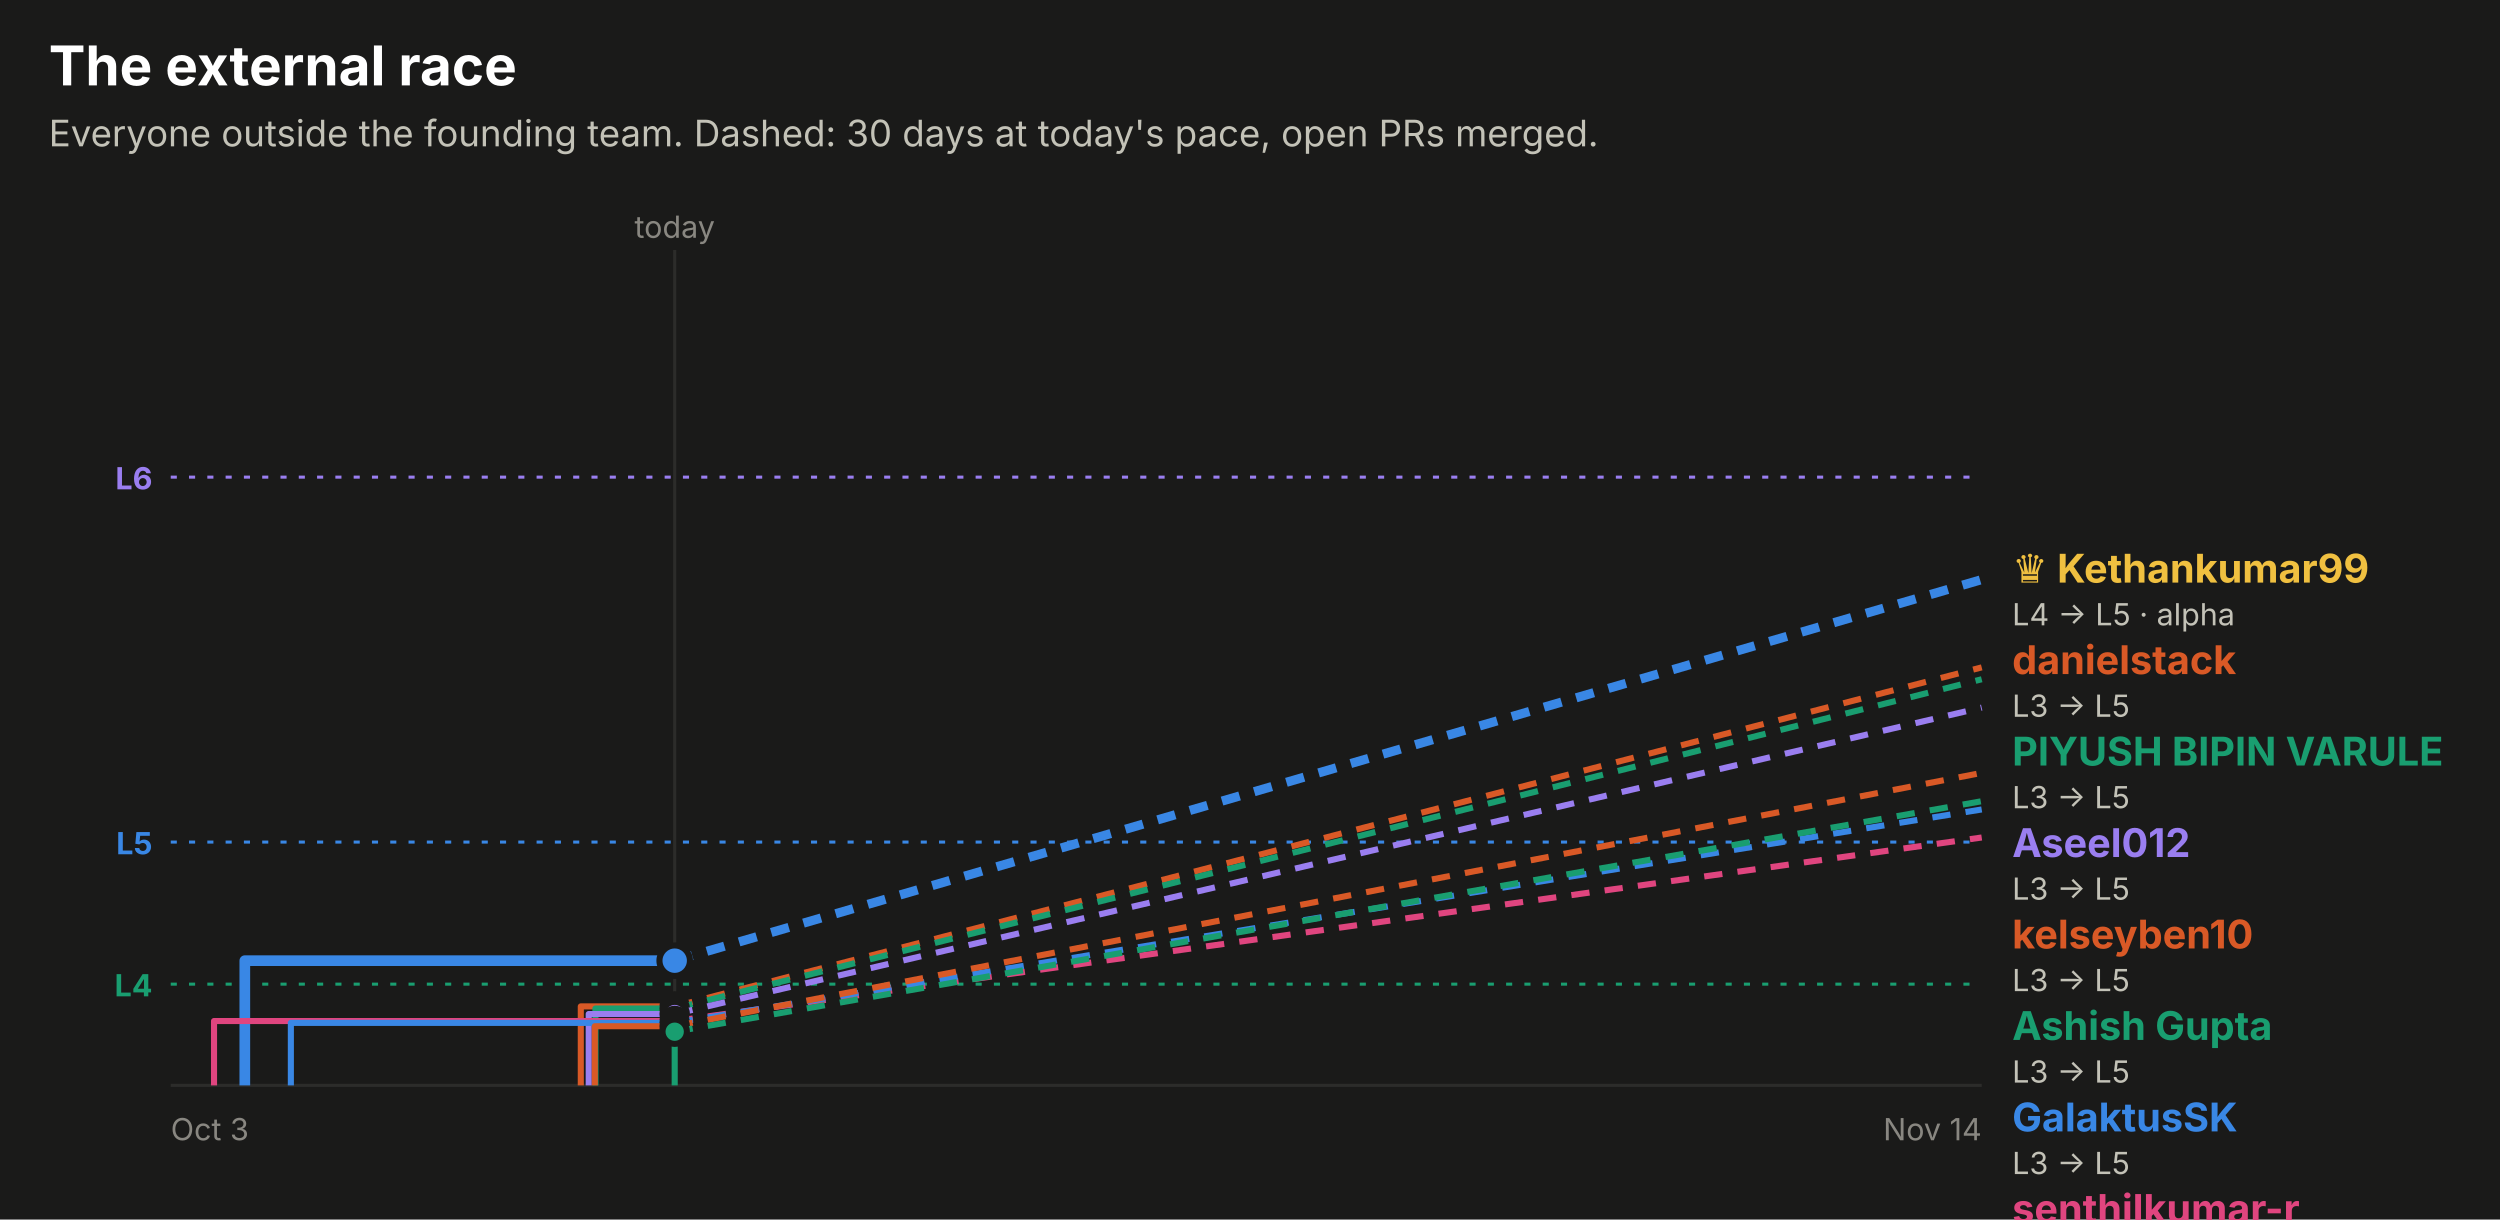
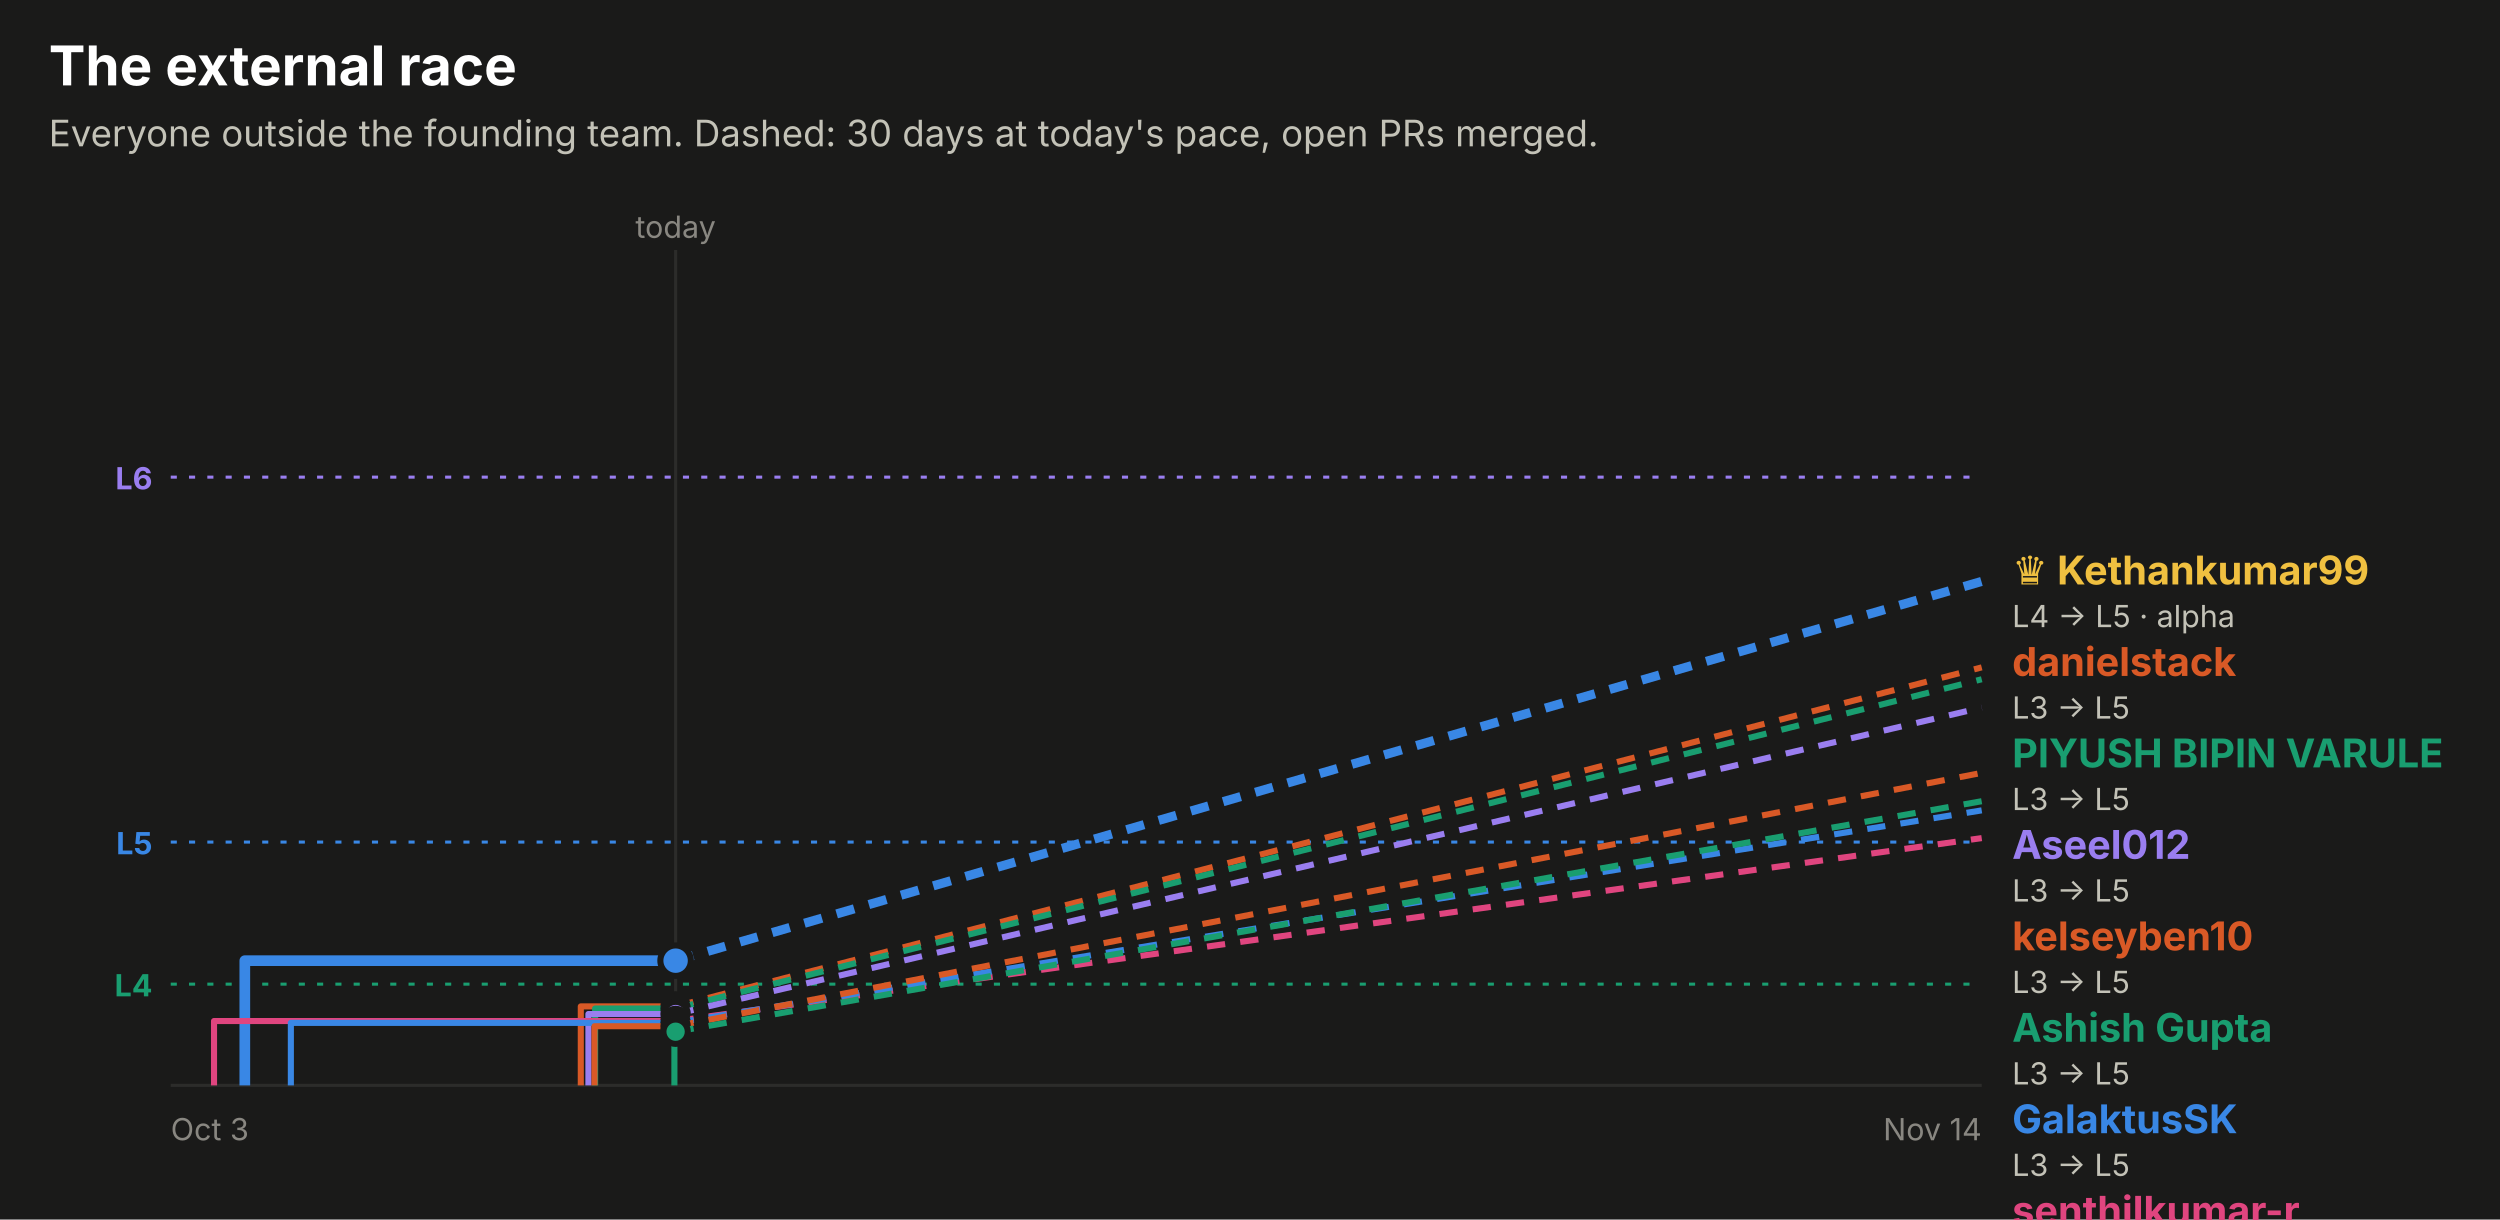
<svg xmlns="http://www.w3.org/2000/svg" width="820" height="400" viewBox="0 0 820 400" role="img" font-family="system-ui, -apple-system, 'Segoe UI', sans-serif">
  <rect x="0.0" y="0.0" width="820.0" height="400.0" rx="0" fill="#1a1a19" />
  <text x="16.0" y="28.0" fill="#ffffff" font-size="18" font-weight="700" text-anchor="start">The external race</text>
  <text x="16.0" y="48.0" fill="#c3c2b7" font-size="12" font-weight="400" text-anchor="start">Everyone outside the founding team. Dashed: 30 days at today's pace, open PRs merged.</text>
  <line x1="56" x2="650" y1="156.5" y2="156.5" stroke="#9a7ef0" stroke-dasharray="2 4" />
  <text x="50.0" y="160.5" fill="#9a7ef0" font-size="10" font-weight="700" text-anchor="end">L6</text>
  <line x1="56" x2="650" y1="276.2" y2="276.2" stroke="#3987e5" stroke-dasharray="2 4" />
  <text x="50.0" y="280.2" fill="#3987e5" font-size="10" font-weight="700" text-anchor="end">L5</text>
  <line x1="56" x2="650" y1="322.8" y2="322.8" stroke="#199e70" stroke-dasharray="2 4" />
  <text x="50.0" y="326.8" fill="#199e70" font-size="10" font-weight="700" text-anchor="end">L4</text>
-   <line x1="221.3" x2="221.3" y1="82" y2="356" stroke="#2c2c2a" />
-   <text x="221.3" y="78.0" fill="#898781" font-size="10" font-weight="400" text-anchor="middle">today</text>
+   <line x1="221.6" x2="221.6" y1="82" y2="356" stroke="#2c2c2a" />
+   <text x="221.6" y="78.0" fill="#898781" font-size="10" font-weight="400" text-anchor="middle">today</text>
  <line x1="56" x2="650" y1="356" y2="356" stroke="#2c2c2a" />
  <text x="56.0" y="374.0" fill="#898781" font-size="10" font-weight="400" text-anchor="start">Oct 3</text>
  <text x="650.0" y="374.0" fill="#898781" font-size="10" font-weight="400" text-anchor="end">Nov 14</text>
-   <path d="M80.3,356.0 H80.3 V315.1 H221.3" fill="none" stroke="#3987e5" stroke-width="3.5" stroke-linejoin="round" />
-   <line x1="221.3" x2="650" y1="315.1" y2="190.1" stroke="#3987e5" stroke-width="3" stroke-dasharray="6 5" />
-   <circle cx="221.3" cy="315.1" r="5" fill="#3987e5" stroke="#1a1a19" stroke-width="2" />
-   <path d="M190.5,356.0 H190.5 V330.1 H221.3" fill="none" stroke="#d95926" stroke-width="2" stroke-linejoin="round" />
-   <line x1="221.3" x2="650" y1="330.1" y2="218.9" stroke="#d95926" stroke-width="2" stroke-dasharray="6 5" />
-   <circle cx="221.3" cy="330.1" r="4" fill="#d95926" stroke="#1a1a19" stroke-width="2" />
-   <path d="M195.3,356.0 H195.3 V330.8 H221.3" fill="none" stroke="#199e70" stroke-width="2" stroke-linejoin="round" />
-   <line x1="221.3" x2="650" y1="330.8" y2="222.8" stroke="#199e70" stroke-width="2" stroke-dasharray="6 5" />
-   <circle cx="221.3" cy="330.8" r="4" fill="#199e70" stroke="#1a1a19" stroke-width="2" />
-   <path d="M193.1,356.0 H193.1 V332.6 H221.3" fill="none" stroke="#9a7ef0" stroke-width="2" stroke-linejoin="round" />
-   <line x1="221.3" x2="650" y1="332.6" y2="232.1" stroke="#9a7ef0" stroke-width="2" stroke-dasharray="6 5" />
-   <circle cx="221.3" cy="332.6" r="4" fill="#9a7ef0" stroke="#1a1a19" stroke-width="2" />
-   <path d="M70.2,356.0 H70.2 V334.9 H221.3" fill="none" stroke="#e0457f" stroke-width="2" stroke-linejoin="round" />
-   <line x1="221.3" x2="650" y1="334.9" y2="274.7" stroke="#e0457f" stroke-width="2" stroke-dasharray="6 5" />
-   <circle cx="221.3" cy="334.9" r="4" fill="#e0457f" stroke="#1a1a19" stroke-width="2" />
-   <path d="M95.4,356.0 H95.4 V335.5 H221.3" fill="none" stroke="#3987e5" stroke-width="2" stroke-linejoin="round" />
-   <line x1="221.3" x2="650" y1="335.5" y2="265.5" stroke="#3987e5" stroke-width="2" stroke-dasharray="6 5" />
-   <circle cx="221.3" cy="335.5" r="4" fill="#3987e5" stroke="#1a1a19" stroke-width="2" />
-   <path d="M195.1,356.0 H195.1 V336.6 H221.3" fill="none" stroke="#d95926" stroke-width="2" stroke-linejoin="round" />
-   <line x1="221.3" x2="650" y1="336.6" y2="253.5" stroke="#d95926" stroke-width="2" stroke-dasharray="6 5" />
-   <circle cx="221.3" cy="336.6" r="4" fill="#d95926" stroke="#1a1a19" stroke-width="2" />
-   <path d="M221.3,356.0 H221.3 V338.4 H221.3" fill="none" stroke="#199e70" stroke-width="2" stroke-linejoin="round" />
-   <line x1="221.3" x2="650" y1="338.4" y2="262.8" stroke="#199e70" stroke-width="2" stroke-dasharray="6 5" />
-   <circle cx="221.3" cy="338.4" r="4" fill="#199e70" stroke="#1a1a19" stroke-width="2" />
-   <text x="660.0" y="191.1" fill="#f0c040" font-size="13" font-weight="700" text-anchor="start">♛ Kethankumar99</text>
-   <text x="660.0" y="205.1" fill="#c3c2b7" font-size="10" font-weight="400" text-anchor="start">L4 → L5 · alpha</text>
-   <text x="660.0" y="221.1" fill="#d95926" font-size="13" font-weight="700" text-anchor="start">danielstack</text>
-   <text x="660.0" y="235.1" fill="#c3c2b7" font-size="10" font-weight="400" text-anchor="start">L3 → L5</text>
-   <text x="660.0" y="251.1" fill="#199e70" font-size="13" font-weight="700" text-anchor="start">PIYUSH BIPIN VARULE</text>
-   <text x="660.0" y="265.1" fill="#c3c2b7" font-size="10" font-weight="400" text-anchor="start">L3 → L5</text>
-   <text x="660.0" y="281.1" fill="#9a7ef0" font-size="13" font-weight="700" text-anchor="start">Aseel012</text>
-   <text x="660.0" y="295.1" fill="#c3c2b7" font-size="10" font-weight="400" text-anchor="start">L3 → L5</text>
-   <text x="660.0" y="311.1" fill="#d95926" font-size="13" font-weight="700" text-anchor="start">kelseyben10</text>
-   <text x="660.0" y="325.1" fill="#c3c2b7" font-size="10" font-weight="400" text-anchor="start">L3 → L5</text>
-   <text x="660.0" y="341.1" fill="#199e70" font-size="13" font-weight="700" text-anchor="start">Ashish Gupta</text>
-   <text x="660.0" y="355.1" fill="#c3c2b7" font-size="10" font-weight="400" text-anchor="start">L3 → L5</text>
-   <text x="660.0" y="371.1" fill="#3987e5" font-size="13" font-weight="700" text-anchor="start">GalaktusSK</text>
-   <text x="660.0" y="385.1" fill="#c3c2b7" font-size="10" font-weight="400" text-anchor="start">L3 → L5</text>
-   <text x="660.0" y="401.1" fill="#e0457f" font-size="13" font-weight="700" text-anchor="start">senthilkumar-r</text>
-   <text x="660.0" y="415.1" fill="#c3c2b7" font-size="10" font-weight="400" text-anchor="start">L3 → L5</text>
+   <path d="M80.3,356.0 H80.3 V315.1 H221.6" fill="none" stroke="#3987e5" stroke-width="3.5" stroke-linejoin="round" />
+   <line x1="221.6" x2="650" y1="315.1" y2="190.7" stroke="#3987e5" stroke-width="3" stroke-dasharray="6 5" />
+   <circle cx="221.6" cy="315.1" r="5" fill="#3987e5" stroke="#1a1a19" stroke-width="2" />
+   <path d="M190.5,356.0 H190.5 V330.1 H221.6" fill="none" stroke="#d95926" stroke-width="2" stroke-linejoin="round" />
+   <line x1="221.6" x2="650" y1="330.1" y2="218.9" stroke="#d95926" stroke-width="2" stroke-dasharray="6 5" />
+   <circle cx="221.6" cy="330.1" r="4" fill="#d95926" stroke="#1a1a19" stroke-width="2" />
+   <path d="M195.2,356.0 H195.2 V330.8 H221.6" fill="none" stroke="#199e70" stroke-width="2" stroke-linejoin="round" />
+   <line x1="221.6" x2="650" y1="330.8" y2="222.8" stroke="#199e70" stroke-width="2" stroke-dasharray="6 5" />
+   <circle cx="221.6" cy="330.8" r="4" fill="#199e70" stroke="#1a1a19" stroke-width="2" />
+   <path d="M193.0,356.0 H193.0 V332.6 H221.6" fill="none" stroke="#9a7ef0" stroke-width="2" stroke-linejoin="round" />
+   <line x1="221.6" x2="650" y1="332.6" y2="232.1" stroke="#9a7ef0" stroke-width="2" stroke-dasharray="6 5" />
+   <circle cx="221.6" cy="332.6" r="4" fill="#9a7ef0" stroke="#1a1a19" stroke-width="2" />
+   <path d="M70.2,356.0 H70.2 V334.9 H221.6" fill="none" stroke="#e0457f" stroke-width="2" stroke-linejoin="round" />
+   <line x1="221.6" x2="650" y1="334.9" y2="274.9" stroke="#e0457f" stroke-width="2" stroke-dasharray="6 5" />
+   <circle cx="221.6" cy="334.9" r="4" fill="#e0457f" stroke="#1a1a19" stroke-width="2" />
+   <path d="M95.4,356.0 H95.4 V335.5 H221.6" fill="none" stroke="#3987e5" stroke-width="2" stroke-linejoin="round" />
+   <line x1="221.6" x2="650" y1="335.5" y2="265.8" stroke="#3987e5" stroke-width="2" stroke-dasharray="6 5" />
+   <circle cx="221.6" cy="335.5" r="4" fill="#3987e5" stroke="#1a1a19" stroke-width="2" />
+   <path d="M195.0,356.0 H195.0 V336.6 H221.6" fill="none" stroke="#d95926" stroke-width="2" stroke-linejoin="round" />
+   <line x1="221.6" x2="650" y1="336.6" y2="253.5" stroke="#d95926" stroke-width="2" stroke-dasharray="6 5" />
+   <circle cx="221.6" cy="336.6" r="4" fill="#d95926" stroke="#1a1a19" stroke-width="2" />
+   <path d="M221.2,356.0 H221.2 V338.4 H221.6" fill="none" stroke="#199e70" stroke-width="2" stroke-linejoin="round" />
+   <line x1="221.6" x2="650" y1="338.4" y2="262.8" stroke="#199e70" stroke-width="2" stroke-dasharray="6 5" />
+   <circle cx="221.6" cy="338.4" r="4" fill="#199e70" stroke="#1a1a19" stroke-width="2" />
+   <text x="660.0" y="191.7" fill="#f0c040" font-size="13" font-weight="700" text-anchor="start">♛ Kethankumar99</text>
+   <text x="660.0" y="205.7" fill="#c3c2b7" font-size="10" font-weight="400" text-anchor="start">L4 → L5 · alpha</text>
+   <text x="660.0" y="221.7" fill="#d95926" font-size="13" font-weight="700" text-anchor="start">danielstack</text>
+   <text x="660.0" y="235.7" fill="#c3c2b7" font-size="10" font-weight="400" text-anchor="start">L3 → L5</text>
+   <text x="660.0" y="251.7" fill="#199e70" font-size="13" font-weight="700" text-anchor="start">PIYUSH BIPIN VARULE</text>
+   <text x="660.0" y="265.7" fill="#c3c2b7" font-size="10" font-weight="400" text-anchor="start">L3 → L5</text>
+   <text x="660.0" y="281.7" fill="#9a7ef0" font-size="13" font-weight="700" text-anchor="start">Aseel012</text>
+   <text x="660.0" y="295.7" fill="#c3c2b7" font-size="10" font-weight="400" text-anchor="start">L3 → L5</text>
+   <text x="660.0" y="311.7" fill="#d95926" font-size="13" font-weight="700" text-anchor="start">kelseyben10</text>
+   <text x="660.0" y="325.7" fill="#c3c2b7" font-size="10" font-weight="400" text-anchor="start">L3 → L5</text>
+   <text x="660.0" y="341.7" fill="#199e70" font-size="13" font-weight="700" text-anchor="start">Ashish Gupta</text>
+   <text x="660.0" y="355.7" fill="#c3c2b7" font-size="10" font-weight="400" text-anchor="start">L3 → L5</text>
+   <text x="660.0" y="371.7" fill="#3987e5" font-size="13" font-weight="700" text-anchor="start">GalaktusSK</text>
+   <text x="660.0" y="385.7" fill="#c3c2b7" font-size="10" font-weight="400" text-anchor="start">L3 → L5</text>
+   <text x="660.0" y="401.7" fill="#e0457f" font-size="13" font-weight="700" text-anchor="start">senthilkumar-r</text>
+   <text x="660.0" y="415.7" fill="#c3c2b7" font-size="10" font-weight="400" text-anchor="start">L3 → L5</text>
</svg>
